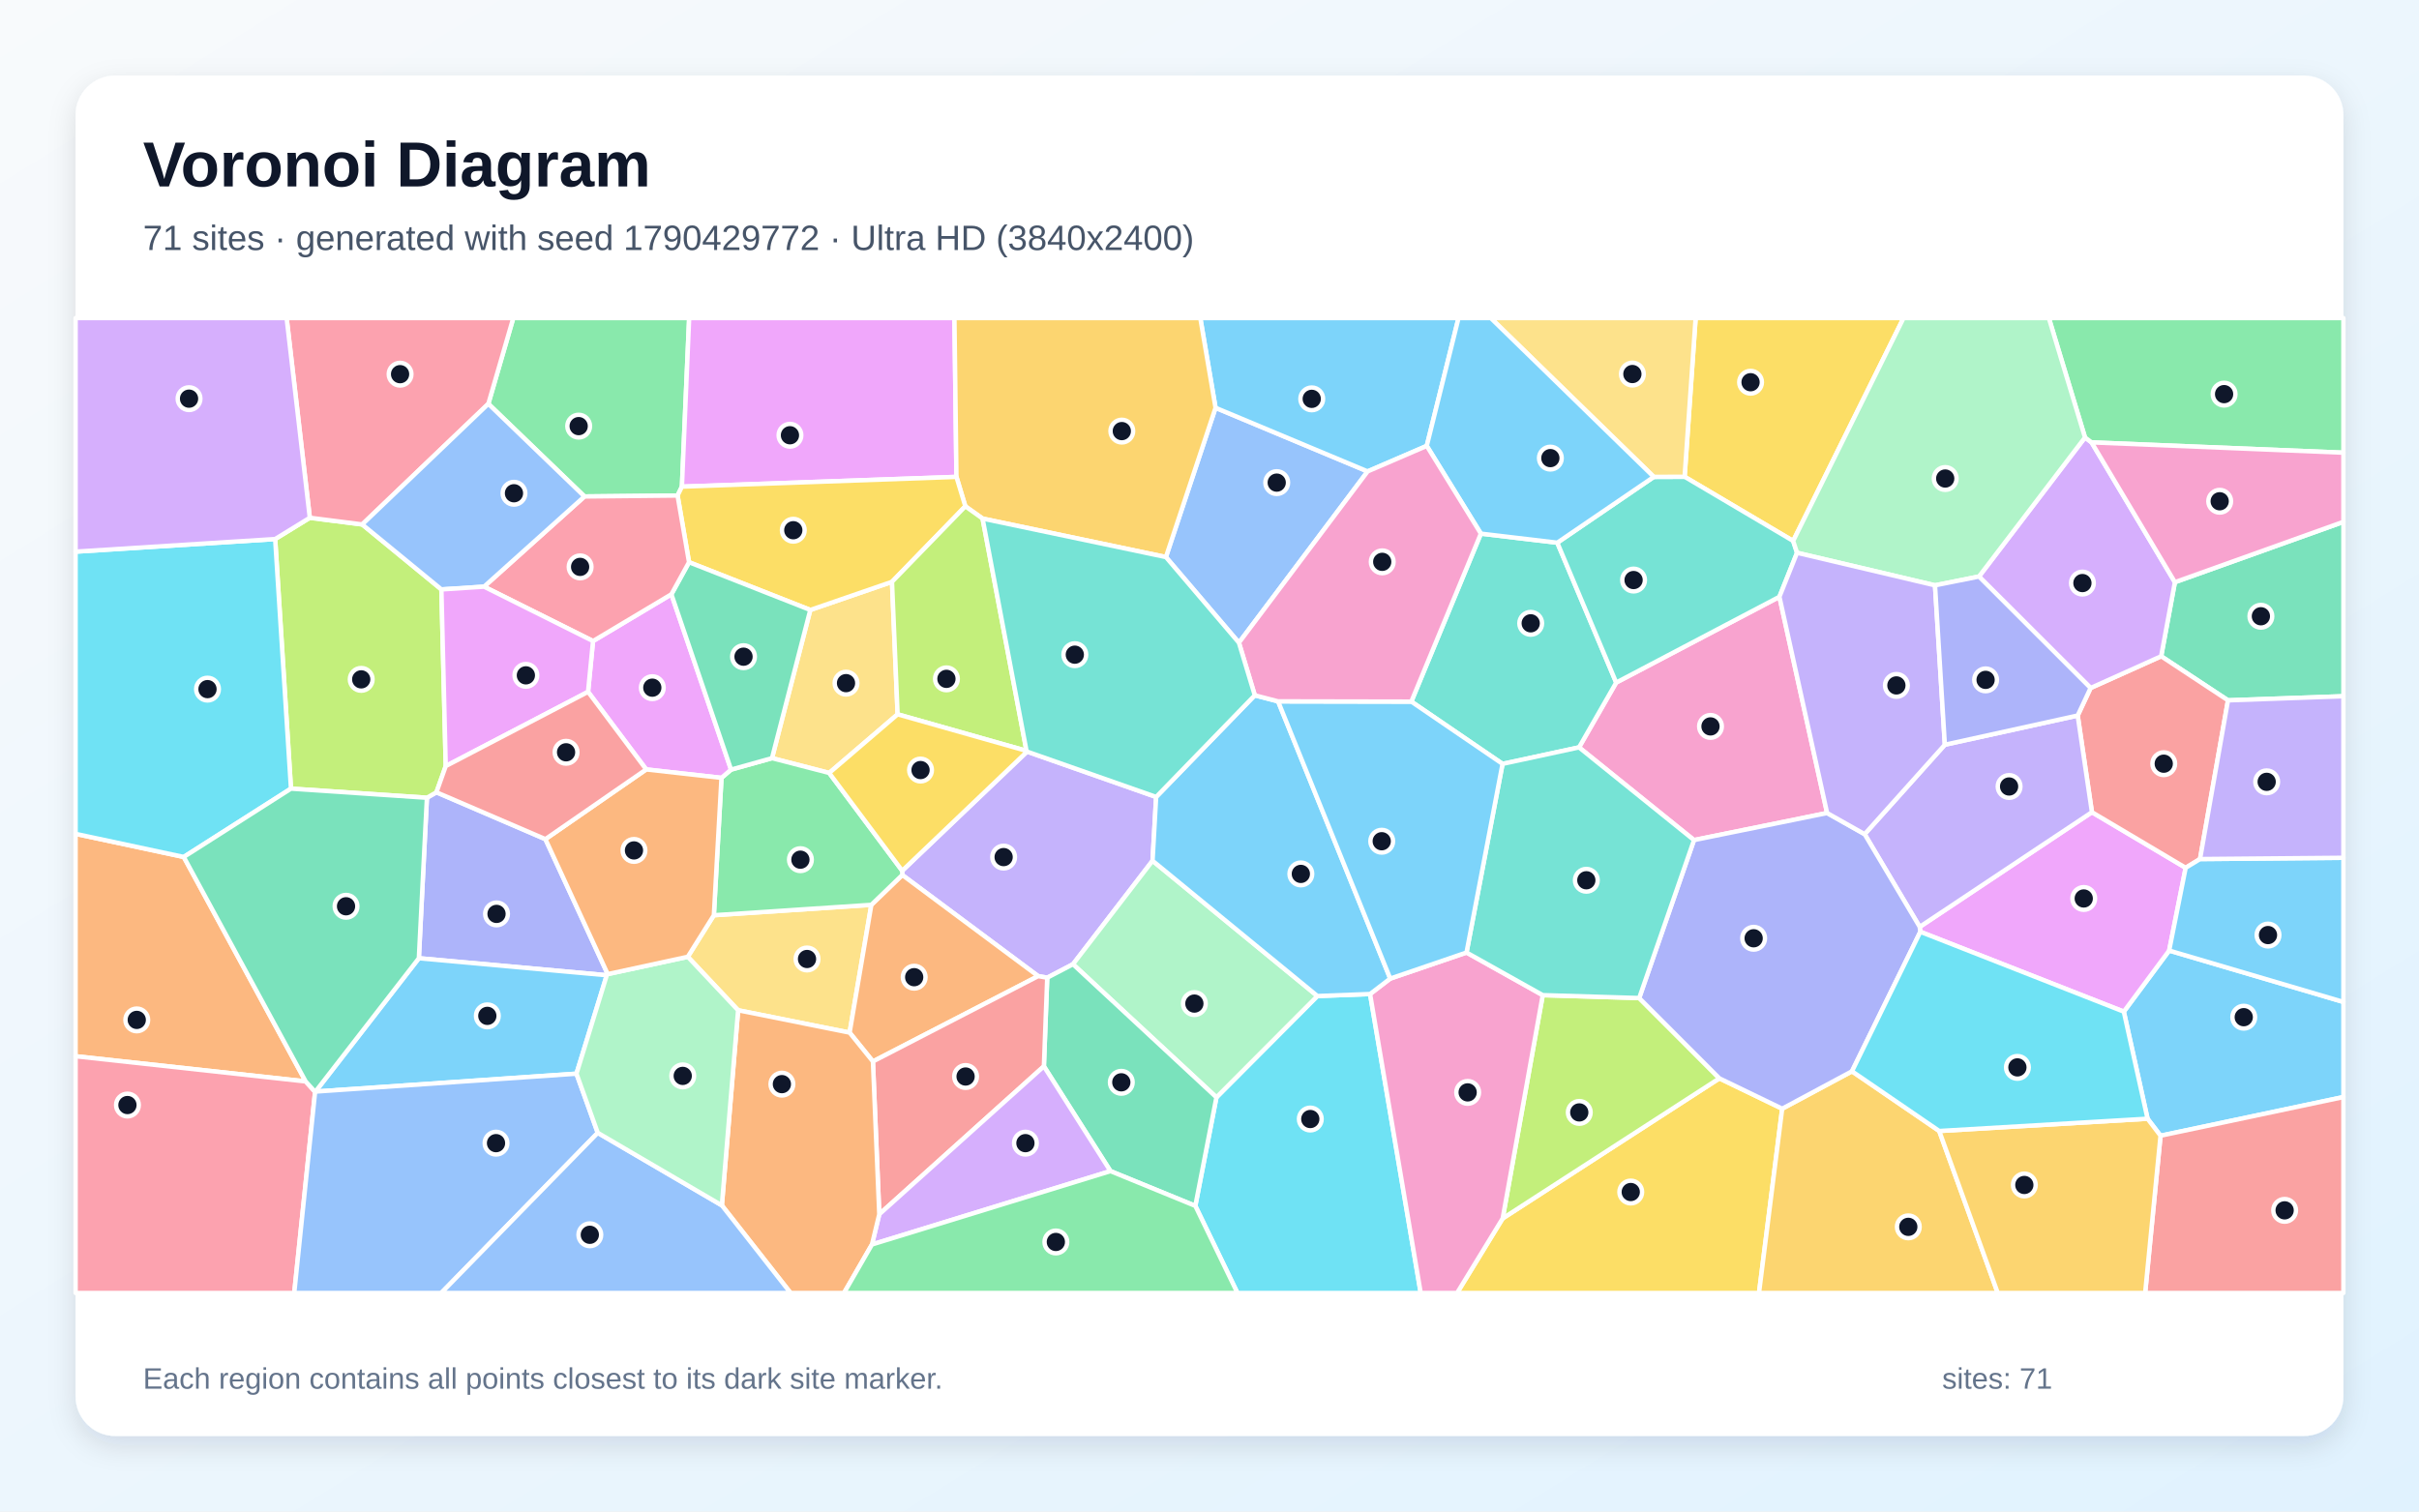
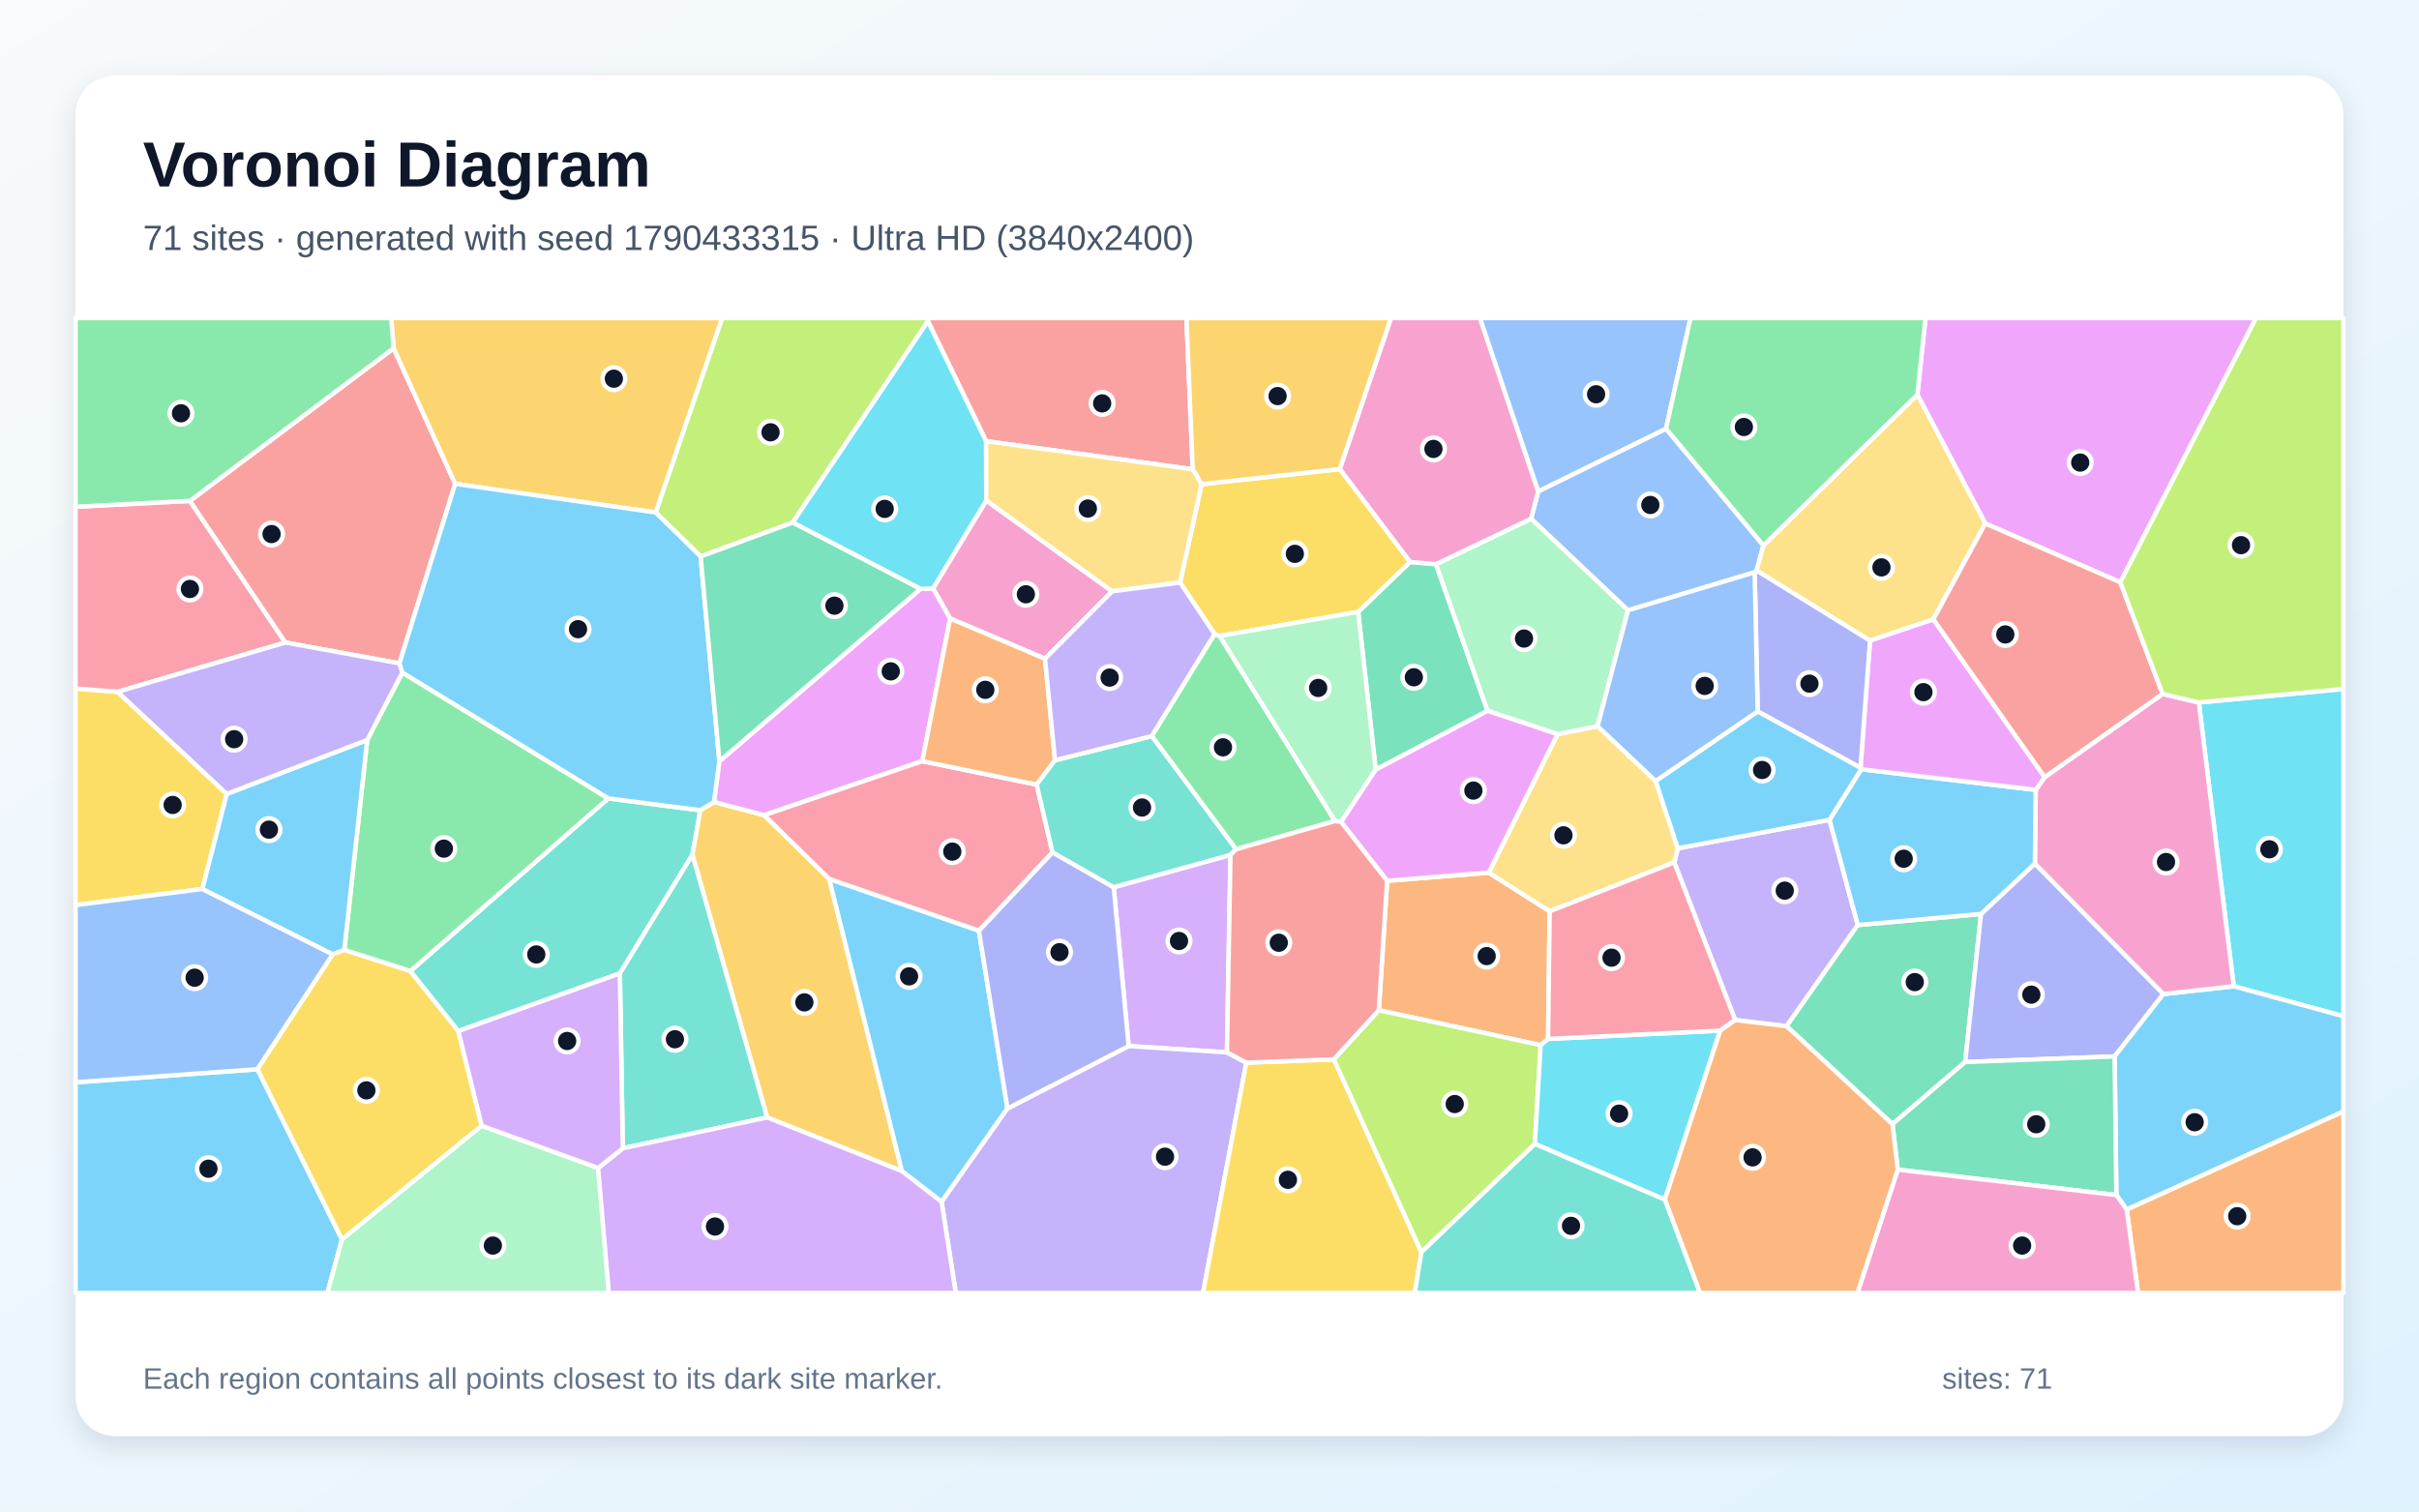
<svg xmlns="http://www.w3.org/2000/svg" width="3840" height="2400" viewBox="0 0 3840 2400" role="img" aria-labelledby="title description">
  <defs>
    <linearGradient id="background" x1="0" y1="0" x2="1" y2="1">
      <stop stop-color="#F8FAFC" />
      <stop offset="1" stop-color="#E0F2FE" />
    </linearGradient>
    <filter id="shadow" x="-5%" y="-5%" width="110%" height="110%">
      <feDropShadow dx="0" dy="15" stdDeviation="22" flood-color="#0F172A" flood-opacity=".12" />
    </filter>
  </defs>
  <rect width="3840" height="2400" fill="url(#background)" />
  <rect x="120" y="120" width="3600" height="2160" rx="63" fill="#FFFFFF" filter="url(#shadow)" />
  <g font-family="Arial, sans-serif">
    <text x="227" y="296" font-size="101" font-weight="700" fill="#0F172A">Voronoi Diagram</text>
-     <text x="227" y="397" font-size="56" fill="#475569">71 sites · generated with seed 1790429772 · Ultra HD (3840x2400)</text>
+     <text x="227" y="397" font-size="56" fill="#475569">71 sites · generated with seed 1790433315 · Ultra HD (3840x2400)</text>
  </g>
  <g stroke="#FFFFFF" stroke-width="7" stroke-linejoin="round">
-     <polygon points="3429.7,1803.3 3409.1,1776.3 3371.4,1606.3 3443.4,1509.3 3720.0,1590.9 3720.0,1741.9" fill="#38BDF8" fill-opacity="0.65" />
-     <polygon points="1662.4,1552.4 1648.0,1549.9 1432.3,1389.3 1432.2,1382.6 1630.4,1193.4 1835.3,1265.4 1829.6,1366.7 1703.3,1531.0" fill="#A78BFA" fill-opacity="0.65" />
-     <polygon points="2824.7,947.6 2900.4,1290.9 2689.1,1333.9 2506.6,1186.7 2565.6,1083.8" fill="#F472B6" fill-opacity="0.65" />
-     <polygon points="485.2,1717.1 120.0,1677.1 120.0,1324.0 291.7,1360.7" fill="#FB923C" fill-opacity="0.65" />
-     <polygon points="2385.4,1934.6 2729.4,1712.2 2829.1,1760.4 2792.3,2053.0 2313.0,2053.0" fill="#FACC15" fill-opacity="0.65" />
-     <polygon points="1082.5,772.7 1075.6,786.8 927.8,788.3 775.2,641.2 814.8,505.0 1094.0,505.0" fill="#4ADE80" fill-opacity="0.65" />
-     <polygon points="2350.8,847.3 2472.1,861.7 2565.6,1083.8 2506.6,1186.7 2385.2,1212.9 2240.4,1114.0" fill="#2DD4BF" fill-opacity="0.65" />
-     <polygon points="1850.8,884.5 1929.6,647.5 2171.0,748.5 1966.7,1020.5" fill="#60A5FA" fill-opacity="0.65" />
-     <polygon points="3048.4,1479.5 3047.4,1471.7 3320.8,1289.6 3469.6,1377.9 3443.4,1509.3 3371.4,1606.3" fill="#E879F9" fill-opacity="0.65" />
-     <polygon points="3536.8,1112.0 3430.7,1042.0 3452.5,924.4 3720.0,828.6 3720.0,1105.5" fill="#34D399" fill-opacity="0.65" />
-     <polygon points="3492.4,1364.0 3469.6,1377.9 3320.8,1289.6 3298.2,1136.1 3318.7,1092.4 3430.7,1042.0 3536.8,1112.0" fill="#F87171" fill-opacity="0.65" />
-     <polygon points="865.8,1332.4 964.7,1546.7 963.2,1548.5 664.9,1521.5 677.7,1266.7 692.8,1258.0" fill="#818CF8" fill-opacity="0.65" />
-     <polygon points="2829.1,1760.4 2939.9,1701.0 3078.4,1795.8 3171.3,2053.0 2792.3,2053.0" fill="#FBBF24" fill-opacity="0.65" />
-     <polygon points="2449.0,1580.1 2602.1,1584.7 2729.4,1712.2 2385.4,1934.6" fill="#A3E635" fill-opacity="0.65" />
-     <polygon points="3141.5,915.4 3309.8,694.6 3320.2,702.4 3452.5,924.4 3430.7,1042.0 3318.7,1092.4" fill="#C084FC" fill-opacity="0.65" />
-     <polygon points="120.0,1677.1 485.2,1717.1 500.2,1733.6 467.1,2053.0 120.0,2053.0" fill="#FB7185" fill-opacity="0.65" />
-     <polygon points="1897.5,1914.7 1931.0,1742.4 2091.3,1581.5 2174.9,1578.3 2255.3,2053.0 1964.4,2053.0" fill="#22D3EE" fill-opacity="0.65" />
-     <polygon points="1703.3,1531.0 1829.6,1366.7 2091.3,1581.5 1931.0,1742.4" fill="#86EFAC" fill-opacity="0.65" />
-     <polygon points="1171.7,1604.1 1091.8,1519.2 1133.2,1453.2 1383.2,1436.7 1348.7,1639.6" fill="#FCD34D" fill-opacity="0.65" />
-     <polygon points="2264.9,708.0 2171.0,748.5 1929.6,647.5 1905.4,505.0 2315.3,505.0" fill="#38BDF8" fill-opacity="0.65" />
-     <polygon points="915.1,1704.8 500.8,1733.2 664.9,1521.5 963.2,1548.5" fill="#38BDF8" fill-opacity="0.65" />
-     <polygon points="3087.3,1182.5 3298.2,1136.1 3320.8,1289.6 3047.4,1471.7 2960.0,1324.5" fill="#A78BFA" fill-opacity="0.65" />
-     <polygon points="2174.9,1578.3 2206.9,1553.8 2328.0,1512.4 2449.0,1580.1 2385.4,1934.6 2313.0,2053.0 2255.3,2053.0" fill="#F472B6" fill-opacity="0.65" />
-     <polygon points="1385.7,1685.4 1348.7,1639.6 1383.2,1436.7 1432.3,1389.3 1648.0,1549.9" fill="#FB923C" fill-opacity="0.65" />
-     <polygon points="2846.5,858.9 2674.2,757.0 2691.7,505.0 3021.7,505.0" fill="#FACC15" fill-opacity="0.65" />
-     <polygon points="3320.2,702.4 3309.8,694.6 3252.4,505.0 3720.0,505.0 3720.0,718.8" fill="#4ADE80" fill-opacity="0.65" />
-     <polygon points="2625.3,757.2 2674.2,757.0 2846.5,858.9 2852.7,877.7 2824.7,947.6 2565.6,1083.8 2472.1,861.7" fill="#2DD4BF" fill-opacity="0.65" />
-     <polygon points="500.2,1733.6 500.8,1733.2 915.1,1704.8 948.9,1798.7 700.4,2053.0 467.1,2053.0" fill="#60A5FA" fill-opacity="0.65" />
-     <polygon points="1518.3,757.2 1082.5,772.7 1094.0,505.0 1515.1,505.0" fill="#E879F9" fill-opacity="0.65" />
-     <polygon points="1762.8,1859.5 1657.1,1693.1 1662.4,1552.4 1703.3,1531.0 1931.0,1742.4 1897.5,1914.7" fill="#34D399" fill-opacity="0.65" />
-     <polygon points="1385.7,1685.4 1648.0,1549.9 1662.4,1552.4 1657.1,1693.1 1395.8,1928.0" fill="#F87171" fill-opacity="0.65" />
-     <polygon points="2960.0,1324.5 3047.4,1471.7 3048.4,1479.5 2939.9,1701.0 2829.1,1760.4 2729.4,1712.2 2602.1,1584.7 2689.1,1333.9 2900.4,1290.9" fill="#818CF8" fill-opacity="0.65" />
-     <polygon points="1929.6,647.5 1850.8,884.5 1559.8,823.4 1532.4,803.9 1518.3,757.2 1515.1,505.0 1905.4,505.0" fill="#FBBF24" fill-opacity="0.65" />
-     <polygon points="700.7,935.9 707.6,1216.4 692.8,1258.0 677.7,1266.7 461.9,1252.2 436.8,855.9 491.8,822.1 575.0,832.7" fill="#A3E635" fill-opacity="0.65" />
-     <polygon points="1384.2,1976.0 1395.8,1928.0 1657.1,1693.1 1762.8,1859.5" fill="#C084FC" fill-opacity="0.65" />
-     <polygon points="775.2,641.2 575.0,832.7 491.8,822.1 455.0,505.0 814.8,505.0" fill="#FB7185" fill-opacity="0.65" />
-     <polygon points="436.8,855.9 461.9,1252.2 291.7,1360.7 120.0,1324.0 120.0,875.9" fill="#22D3EE" fill-opacity="0.65" />
-     <polygon points="3309.8,694.6 3141.5,915.4 3071.7,929.4 2852.7,877.7 2846.5,858.9 3021.7,505.0 3252.4,505.0" fill="#86EFAC" fill-opacity="0.65" />
-     <polygon points="1424.9,1134.2 1316.3,1227.3 1225.5,1203.8 1286.3,968.5 1416.0,923.8" fill="#FCD34D" fill-opacity="0.65" />
-     <polygon points="3443.4,1509.3 3469.6,1377.9 3492.4,1364.0 3720.0,1362.0 3720.0,1590.9" fill="#38BDF8" fill-opacity="0.65" />
-     <polygon points="1991.9,1104.0 2028.9,1113.6 2206.9,1553.8 2174.9,1578.3 2091.3,1581.5 1829.6,1366.7 1835.3,1265.4" fill="#38BDF8" fill-opacity="0.65" />
-     <polygon points="2852.7,877.7 3071.7,929.4 3087.3,1182.5 2960.0,1324.5 2900.4,1290.9 2824.7,947.6" fill="#A78BFA" fill-opacity="0.65" />
-     <polygon points="3452.5,924.4 3320.2,702.4 3720.0,718.8 3720.0,828.6" fill="#F472B6" fill-opacity="0.65" />
-     <polygon points="1145.9,1913.9 1171.7,1604.1 1348.7,1639.6 1385.7,1685.4 1395.8,1928.0 1384.2,1976.0 1339.8,2053.0 1255.0,2053.0" fill="#FB923C" fill-opacity="0.65" />
-     <polygon points="1518.3,757.2 1532.4,803.9 1416.0,923.8 1286.3,968.5 1093.8,892.7 1075.6,786.8 1082.5,772.7" fill="#FACC15" fill-opacity="0.65" />
-     <polygon points="1383.2,1436.7 1133.2,1453.2 1145.3,1235.1 1160.5,1222.0 1225.5,1203.8 1316.3,1227.3 1432.2,1382.6 1432.3,1389.3" fill="#4ADE80" fill-opacity="0.65" />
-     <polygon points="2602.1,1584.7 2449.0,1580.1 2328.0,1512.4 2385.2,1212.9 2506.6,1186.7 2689.1,1333.9" fill="#2DD4BF" fill-opacity="0.65" />
-     <polygon points="948.9,1798.7 1145.9,1913.9 1255.0,2053.0 700.4,2053.0" fill="#60A5FA" fill-opacity="0.65" />
-     <polygon points="933.5,1098.5 941.4,1017.9 1065.8,943.6 1160.5,1222.0 1145.3,1235.1 1025.8,1221.7" fill="#E879F9" fill-opacity="0.65" />
-     <polygon points="1065.8,943.6 1093.8,892.7 1286.3,968.5 1225.5,1203.8 1160.5,1222.0" fill="#34D399" fill-opacity="0.65" />
-     <polygon points="3429.7,1803.3 3720.0,1741.9 3720.0,2053.0 3405.3,2053.0" fill="#F87171" fill-opacity="0.65" />
-     <polygon points="3071.7,929.4 3141.5,915.4 3318.7,1092.4 3298.2,1136.1 3087.3,1182.5" fill="#818CF8" fill-opacity="0.65" />
-     <polygon points="3078.4,1795.8 3409.1,1776.3 3429.7,1803.3 3405.3,2053.0 3171.3,2053.0" fill="#FBBF24" fill-opacity="0.65" />
-     <polygon points="1629.5,1192.2 1424.9,1134.2 1416.0,923.8 1532.4,803.9 1559.8,823.4" fill="#A3E635" fill-opacity="0.65" />
-     <polygon points="491.8,822.1 436.8,855.9 120.0,875.9 120.0,505.0 455.0,505.0" fill="#C084FC" fill-opacity="0.65" />
-     <polygon points="1093.8,892.7 1065.8,943.6 941.4,1017.9 768.4,931.5 927.8,788.3 1075.6,786.8" fill="#FB7185" fill-opacity="0.65" />
-     <polygon points="3078.4,1795.8 2939.9,1701.0 3048.4,1479.5 3371.4,1606.3 3409.1,1776.3" fill="#22D3EE" fill-opacity="0.65" />
-     <polygon points="948.9,1798.7 915.1,1704.8 963.2,1548.5 964.7,1546.7 1091.8,1519.2 1171.7,1604.1 1145.9,1913.9" fill="#86EFAC" fill-opacity="0.65" />
-     <polygon points="2674.2,757.0 2625.3,757.2 2366.5,505.0 2691.7,505.0" fill="#FCD34D" fill-opacity="0.65" />
-     <polygon points="2328.0,1512.4 2206.9,1553.8 2028.9,1113.6 2240.4,1114.0 2385.2,1212.9" fill="#38BDF8" fill-opacity="0.65" />
-     <polygon points="2625.3,757.2 2472.1,861.7 2350.8,847.3 2264.9,708.0 2315.3,505.0 2366.5,505.0" fill="#38BDF8" fill-opacity="0.65" />
-     <polygon points="3492.4,1364.0 3536.8,1112.0 3720.0,1105.5 3720.0,1362.0" fill="#A78BFA" fill-opacity="0.65" />
-     <polygon points="2264.9,708.0 2350.8,847.3 2240.4,1114.0 2028.9,1113.6 1991.9,1104.0 1966.7,1020.5 2171.0,748.5" fill="#F472B6" fill-opacity="0.65" />
-     <polygon points="1025.8,1221.7 1145.3,1235.1 1133.2,1453.2 1091.8,1519.2 964.7,1546.7 865.8,1332.4" fill="#FB923C" fill-opacity="0.65" />
-     <polygon points="1316.3,1227.3 1424.9,1134.2 1629.5,1192.2 1630.4,1193.4 1432.2,1382.6" fill="#FACC15" fill-opacity="0.65" />
-     <polygon points="1384.2,1976.0 1762.8,1859.5 1897.5,1914.7 1964.4,2053.0 1339.8,2053.0" fill="#4ADE80" fill-opacity="0.65" />
-     <polygon points="1629.5,1192.2 1559.8,823.4 1850.8,884.5 1966.7,1020.5 1991.9,1104.0 1835.3,1265.4 1630.4,1193.4" fill="#2DD4BF" fill-opacity="0.65" />
-     <polygon points="768.4,931.5 700.7,935.9 575.0,832.7 775.2,641.2 927.8,788.3" fill="#60A5FA" fill-opacity="0.65" />
-     <polygon points="768.4,931.5 941.4,1017.9 933.5,1098.5 707.6,1216.4 700.7,935.9" fill="#E879F9" fill-opacity="0.65" />
-     <polygon points="461.9,1252.2 677.7,1266.7 664.9,1521.5 500.8,1733.2 500.2,1733.6 485.2,1717.1 291.7,1360.7" fill="#34D399" fill-opacity="0.65" />
-     <polygon points="933.5,1098.5 1025.8,1221.7 865.8,1332.4 692.8,1258.0 707.6,1216.4" fill="#F87171" fill-opacity="0.65" />
+     <polygon points="120.0,1718.5 408.7,1697.7 542.8,1967.9 519.8,2053.0 120.0,2053.0" fill="#38BDF8" fill-opacity="0.65" />
+     <polygon points="2904.2,1301.7 2949.1,1468.8 2836.1,1629.4 2754.5,1619.6 2657.8,1369.3 2663.4,1347.0" fill="#A78BFA" fill-opacity="0.65" />
+     <polygon points="1658.9,1046.0 1508.3,982.1 1481.1,934.3 1565.6,794.6 1765.5,938.9" fill="#F472B6" fill-opacity="0.65" />
+     <polygon points="2457.5,1649.6 2445.7,1659.5 2188.8,1604.1 2202.0,1398.6 2363.3,1385.6 2460.0,1447.0" fill="#FB923C" fill-opacity="0.65" />
+     <polygon points="186.7,1098.5 360.0,1260.6 321.3,1411.5 120.0,1437.1 120.0,1093.2" fill="#FACC15" fill-opacity="0.65" />
+     <polygon points="1962.1,1348.5 1828.3,1168.8 1928.0,1006.8 1936.1,1009.8 2119.3,1303.6" fill="#4ADE80" fill-opacity="0.65" />
+     <polygon points="984.0,1545.6 727.4,1637.2 651.3,1542.0 965.6,1267.7 1111.8,1286.5 1099.2,1357.2" fill="#2DD4BF" fill-opacity="0.65" />
+     <polygon points="2644.7,680.6 2799.3,866.1 2788.5,905.9 2785.4,908.7 2584.3,969.1 2430.5,823.7 2441.8,780.1" fill="#60A5FA" fill-opacity="0.65" />
+     <polygon points="3365.9,924.6 3151.5,831.2 3043.7,626.7 3056.6,505.0 3581.3,505.0" fill="#E879F9" fill-opacity="0.65" />
+     <polygon points="3004.1,1784.9 2836.1,1629.4 2949.1,1468.8 3144.8,1451.2 3119.6,1686.3" fill="#34D399" fill-opacity="0.65" />
+     <polygon points="1893.4,745.1 1565.4,700.5 1473.0,510.1 1472.6,505.0 1883.4,505.0" fill="#F87171" fill-opacity="0.65" />
+     <polygon points="3230.2,1371.1 3434.3,1578.3 3356.8,1677.4 3119.6,1686.3 3144.8,1451.2" fill="#818CF8" fill-opacity="0.65" />
+     <polygon points="1217.8,1774.3 1099.2,1357.2 1111.8,1286.5 1133.3,1273.4 1213.1,1294.3 1316.3,1395.5 1431.7,1859.5" fill="#FBBF24" fill-opacity="0.65" />
+     <polygon points="1473.0,510.1 1258.4,829.7 1112.2,883.6 1040.8,813.7 1146.3,505.0 1472.6,505.0" fill="#A3E635" fill-opacity="0.65" />
+     <polygon points="1947.7,1671.0 1791.7,1660.9 1767.9,1408.7 1953.3,1357.4" fill="#C084FC" fill-opacity="0.65" />
+     <polygon points="301.5,795.3 453.0,1020.2 186.7,1098.5 120.0,1093.2 120.0,804.6" fill="#FB7185" fill-opacity="0.65" />
+     <polygon points="3545.9,1566.0 3490.5,1115.4 3720.0,1094.0 3720.0,1613.6" fill="#22D3EE" fill-opacity="0.65" />
+     <polygon points="542.8,1967.9 764.4,1787.4 949.5,1854.6 966.5,2053.0 519.8,2053.0" fill="#86EFAC" fill-opacity="0.65" />
+     <polygon points="2460.0,1447.0 2363.3,1385.6 2472.5,1165.7 2536.1,1153.0 2628.2,1240.1 2663.4,1347.0 2657.8,1369.3" fill="#FCD34D" fill-opacity="0.65" />
+     <polygon points="3359.6,1897.5 3356.8,1677.4 3434.3,1578.3 3545.9,1566.0 3720.0,1613.6 3720.0,1764.9 3376.0,1920.6" fill="#38BDF8" fill-opacity="0.65" />
+     <polygon points="1553.9,1477.7 1599.3,1760.1 1494.7,1908.4 1431.7,1859.5 1316.3,1395.5" fill="#38BDF8" fill-opacity="0.65" />
+     <polygon points="1494.7,1908.4 1599.3,1760.1 1791.7,1660.9 1947.7,1671.0 1978.4,1687.3 1909.7,2053.0 1517.2,2053.0" fill="#A78BFA" fill-opacity="0.65" />
+     <polygon points="3433.0,1101.8 3490.5,1115.4 3545.9,1566.0 3434.3,1578.3 3230.2,1371.1 3231.6,1254.2 3245.8,1234.0" fill="#F472B6" fill-opacity="0.65" />
+     <polygon points="3376.0,1920.6 3720.0,1764.9 3720.0,2053.0 3394.1,2053.0" fill="#FB923C" fill-opacity="0.65" />
+     <polygon points="1978.4,1687.3 2117.4,1682.0 2256.4,1988.2 2245.9,2053.0 1909.7,2053.0" fill="#FACC15" fill-opacity="0.65" />
+     <polygon points="546.6,1508.4 582.9,1174.9 638.7,1067.9 965.6,1267.7 651.3,1542.0" fill="#4ADE80" fill-opacity="0.65" />
+     <polygon points="988.7,1823.3 984.0,1545.6 1099.2,1357.2 1217.8,1774.3" fill="#2DD4BF" fill-opacity="0.65" />
+     <polygon points="321.3,1411.5 528.3,1515.3 408.7,1697.7 120.0,1718.5 120.0,1437.1" fill="#60A5FA" fill-opacity="0.65" />
+     <polygon points="1464.1,1208.6 1213.1,1294.3 1133.3,1273.4 1142.0,1208.7 1461.2,935.1 1481.1,934.3 1508.3,982.1" fill="#E879F9" fill-opacity="0.65" />
+     <polygon points="2183.8,1222.1 2156.0,971.6 2238.3,892.3 2279.5,895.8 2361.4,1128.7" fill="#34D399" fill-opacity="0.65" />
+     <polygon points="624.9,552.9 722.6,768.2 634.1,1053.3 453.0,1020.2 301.5,795.3" fill="#F87171" fill-opacity="0.65" />
+     <polygon points="1599.3,1760.1 1553.9,1477.7 1670.7,1353.3 1767.9,1408.7 1791.7,1660.9" fill="#818CF8" fill-opacity="0.65" />
+     <polygon points="1040.8,813.7 722.6,768.2 624.9,552.9 621.0,505.0 1146.3,505.0" fill="#FBBF24" fill-opacity="0.65" />
+     <polygon points="2256.4,1988.2 2117.4,1682.0 2188.8,1604.1 2445.7,1659.5 2436.5,1816.4" fill="#A3E635" fill-opacity="0.65" />
+     <polygon points="949.5,1854.6 988.7,1823.3 1217.8,1774.3 1431.7,1859.5 1494.7,1908.4 1517.2,2053.0 966.5,2053.0" fill="#C084FC" fill-opacity="0.65" />
+     <polygon points="1670.7,1353.3 1553.9,1477.7 1316.3,1395.5 1213.1,1294.3 1464.1,1208.6 1645.7,1245.8" fill="#FB7185" fill-opacity="0.65" />
+     <polygon points="2436.5,1816.4 2445.7,1659.5 2457.5,1649.6 2730.7,1636.4 2642.8,1904.8" fill="#22D3EE" fill-opacity="0.65" />
+     <polygon points="2536.1,1153.0 2472.5,1165.7 2361.4,1128.7 2279.5,895.8 2430.5,823.7 2584.3,969.1" fill="#86EFAC" fill-opacity="0.65" />
+     <polygon points="3043.7,626.7 3151.5,831.2 3069.1,983.4 2968.5,1017.3 2788.5,905.9 2799.3,866.1" fill="#FCD34D" fill-opacity="0.65" />
+     <polygon points="582.9,1174.9 546.6,1508.4 528.3,1515.3 321.3,1411.5 360.0,1260.6" fill="#38BDF8" fill-opacity="0.65" />
+     <polygon points="2954.5,1221.4 3231.6,1254.2 3230.2,1371.1 3144.8,1451.2 2949.1,1468.8 2904.2,1301.7" fill="#38BDF8" fill-opacity="0.65" />
+     <polygon points="453.0,1020.2 634.1,1053.3 638.7,1067.9 582.9,1174.9 360.0,1260.6 186.7,1098.5" fill="#A78BFA" fill-opacity="0.65" />
+     <polygon points="2441.8,780.1 2430.5,823.7 2279.5,895.8 2238.3,892.3 2126.7,744.8 2208.1,505.0 2349.4,505.0" fill="#F472B6" fill-opacity="0.65" />
+     <polygon points="1674.7,1207.1 1645.7,1245.8 1464.1,1208.6 1508.3,982.1 1658.9,1046.0" fill="#FB923C" fill-opacity="0.65" />
+     <polygon points="1873.3,925.0 1907.5,768.8 2126.7,744.8 2238.3,892.3 2156.0,971.6 1936.1,1009.8 1928.0,1006.8" fill="#FACC15" fill-opacity="0.65" />
+     <polygon points="624.9,552.9 301.5,795.3 120.0,804.6 120.0,505.0 621.0,505.0" fill="#4ADE80" fill-opacity="0.65" />
+     <polygon points="1953.3,1357.4 1767.9,1408.7 1670.7,1353.3 1645.7,1245.8 1674.7,1207.1 1828.3,1168.8 1962.1,1348.5" fill="#2DD4BF" fill-opacity="0.65" />
+     <polygon points="2644.7,680.6 2441.8,780.1 2349.4,505.0 2683.6,505.0" fill="#60A5FA" fill-opacity="0.65" />
+     <polygon points="3245.8,1234.0 3231.6,1254.2 2954.5,1221.4 2953.4,1219.1 2968.5,1017.3 3069.1,983.4" fill="#E879F9" fill-opacity="0.65" />
+     <polygon points="3012.6,1857.1 3004.1,1784.9 3119.6,1686.3 3356.8,1677.4 3359.6,1897.5" fill="#34D399" fill-opacity="0.65" />
+     <polygon points="3433.0,1101.8 3245.8,1234.0 3069.1,983.4 3151.5,831.2 3365.9,924.6" fill="#F87171" fill-opacity="0.65" />
+     <polygon points="2968.5,1017.3 2953.4,1219.1 2790.2,1129.6 2785.4,908.7 2788.5,905.9" fill="#818CF8" fill-opacity="0.65" />
+     <polygon points="2126.7,744.8 1907.5,768.8 1893.4,745.1 1883.4,505.0 2208.1,505.0" fill="#FBBF24" fill-opacity="0.65" />
+     <polygon points="3490.5,1115.4 3433.0,1101.8 3365.9,924.6 3581.3,505.0 3720.0,505.0 3720.0,1094.0" fill="#A3E635" fill-opacity="0.65" />
+     <polygon points="988.7,1823.3 949.5,1854.6 764.4,1787.4 727.4,1637.2 984.0,1545.6" fill="#C084FC" fill-opacity="0.65" />
+     <polygon points="2730.7,1636.4 2457.5,1649.6 2460.0,1447.0 2657.8,1369.3 2754.5,1619.6" fill="#FB7185" fill-opacity="0.65" />
+     <polygon points="1461.2,935.1 1258.4,829.7 1473.0,510.1 1565.4,700.5 1565.6,794.6 1481.1,934.3" fill="#22D3EE" fill-opacity="0.65" />
+     <polygon points="2156.0,971.6 2183.8,1222.1 2128.9,1305.1 2119.3,1303.6 1936.1,1009.8" fill="#86EFAC" fill-opacity="0.65" />
+     <polygon points="1565.4,700.5 1893.4,745.1 1907.5,768.8 1873.3,925.0 1765.5,938.9 1565.6,794.6" fill="#FCD34D" fill-opacity="0.65" />
+     <polygon points="634.1,1053.3 722.6,768.2 1040.8,813.7 1112.2,883.6 1142.0,1208.7 1133.3,1273.4 1111.8,1286.5 965.6,1267.7 638.7,1067.9" fill="#38BDF8" fill-opacity="0.65" />
+     <polygon points="2790.2,1129.6 2953.4,1219.1 2954.5,1221.4 2904.2,1301.7 2663.4,1347.0 2628.2,1240.1" fill="#38BDF8" fill-opacity="0.65" />
+     <polygon points="1873.3,925.0 1928.0,1006.8 1828.3,1168.8 1674.7,1207.1 1658.9,1046.0 1765.5,938.9" fill="#A78BFA" fill-opacity="0.65" />
+     <polygon points="3012.6,1857.1 3359.6,1897.5 3376.0,1920.6 3394.1,2053.0 2948.5,2053.0" fill="#F472B6" fill-opacity="0.65" />
+     <polygon points="2642.8,1904.8 2730.7,1636.4 2754.5,1619.6 2836.1,1629.4 3004.1,1784.9 3012.6,1857.1 2948.5,2053.0 2698.6,2053.0" fill="#FB923C" fill-opacity="0.65" />
+     <polygon points="764.4,1787.4 542.8,1967.9 408.7,1697.7 528.3,1515.3 546.6,1508.4 651.3,1542.0 727.4,1637.2" fill="#FACC15" fill-opacity="0.65" />
+     <polygon points="3043.7,626.7 2799.3,866.1 2644.7,680.6 2683.6,505.0 3056.6,505.0" fill="#4ADE80" fill-opacity="0.65" />
+     <polygon points="2256.4,1988.2 2436.5,1816.4 2642.8,1904.8 2698.6,2053.0 2245.9,2053.0" fill="#2DD4BF" fill-opacity="0.65" />
+     <polygon points="2790.2,1129.6 2628.2,1240.1 2536.1,1153.0 2584.3,969.1 2785.4,908.7" fill="#60A5FA" fill-opacity="0.65" />
+     <polygon points="2472.5,1165.7 2363.3,1385.6 2202.0,1398.6 2128.9,1305.1 2183.8,1222.1 2361.4,1128.7" fill="#E879F9" fill-opacity="0.65" />
+     <polygon points="1461.2,935.1 1142.0,1208.7 1112.2,883.6 1258.4,829.7" fill="#34D399" fill-opacity="0.65" />
+     <polygon points="2117.4,1682.0 1978.4,1687.3 1947.7,1671.0 1953.3,1357.4 1962.1,1348.5 2119.3,1303.6 2128.9,1305.1 2202.0,1398.6 2188.8,1604.1" fill="#F87171" fill-opacity="0.65" />
  </g>
  <g>
-     <circle cx="3561.8" cy="1615.1" r="18" fill="#0F172A" stroke="#FFFFFF" stroke-width="7" />
-     <circle cx="1593.2" cy="1360.9" r="18" fill="#0F172A" stroke="#FFFFFF" stroke-width="7" />
-     <circle cx="2715.3" cy="1153.4" r="18" fill="#0F172A" stroke="#FFFFFF" stroke-width="7" />
-     <circle cx="217.1" cy="1619.4" r="18" fill="#0F172A" stroke="#FFFFFF" stroke-width="7" />
-     <circle cx="2588.7" cy="1892.7" r="18" fill="#0F172A" stroke="#FFFFFF" stroke-width="7" />
-     <circle cx="918.6" cy="676.6" r="18" fill="#0F172A" stroke="#FFFFFF" stroke-width="7" />
-     <circle cx="2429.9" cy="989.7" r="18" fill="#0F172A" stroke="#FFFFFF" stroke-width="7" />
-     <circle cx="2026.7" cy="766.3" r="18" fill="#0F172A" stroke="#FFFFFF" stroke-width="7" />
-     <circle cx="3307.8" cy="1426.6" r="18" fill="#0F172A" stroke="#FFFFFF" stroke-width="7" />
-     <circle cx="3589.0" cy="978.5" r="18" fill="#0F172A" stroke="#FFFFFF" stroke-width="7" />
-     <circle cx="3434.8" cy="1212.6" r="18" fill="#0F172A" stroke="#FFFFFF" stroke-width="7" />
-     <circle cx="788.2" cy="1451.1" r="18" fill="#0F172A" stroke="#FFFFFF" stroke-width="7" />
-     <circle cx="3029.3" cy="1948.0" r="18" fill="#0F172A" stroke="#FFFFFF" stroke-width="7" />
-     <circle cx="2507.0" cy="1766.3" r="18" fill="#0F172A" stroke="#FFFFFF" stroke-width="7" />
-     <circle cx="3305.7" cy="925.8" r="18" fill="#0F172A" stroke="#FFFFFF" stroke-width="7" />
-     <circle cx="202.3" cy="1754.6" r="18" fill="#0F172A" stroke="#FFFFFF" stroke-width="7" />
-     <circle cx="2080.0" cy="1776.8" r="18" fill="#0F172A" stroke="#FFFFFF" stroke-width="7" />
-     <circle cx="1896.0" cy="1593.5" r="18" fill="#0F172A" stroke="#FFFFFF" stroke-width="7" />
-     <circle cx="1281.1" cy="1522.7" r="18" fill="#0F172A" stroke="#FFFFFF" stroke-width="7" />
-     <circle cx="2082.3" cy="633.3" r="18" fill="#0F172A" stroke="#FFFFFF" stroke-width="7" />
-     <circle cx="773.6" cy="1613.0" r="18" fill="#0F172A" stroke="#FFFFFF" stroke-width="7" />
-     <circle cx="3189.3" cy="1248.8" r="18" fill="#0F172A" stroke="#FFFFFF" stroke-width="7" />
-     <circle cx="2329.8" cy="1734.5" r="18" fill="#0F172A" stroke="#FFFFFF" stroke-width="7" />
-     <circle cx="1451.2" cy="1551.6" r="18" fill="#0F172A" stroke="#FFFFFF" stroke-width="7" />
-     <circle cx="2778.9" cy="606.9" r="18" fill="#0F172A" stroke="#FFFFFF" stroke-width="7" />
-     <circle cx="3530.6" cy="625.8" r="18" fill="#0F172A" stroke="#FFFFFF" stroke-width="7" />
-     <circle cx="2593.2" cy="921.0" r="18" fill="#0F172A" stroke="#FFFFFF" stroke-width="7" />
-     <circle cx="787.4" cy="1815.1" r="18" fill="#0F172A" stroke="#FFFFFF" stroke-width="7" />
-     <circle cx="1254.0" cy="691.1" r="18" fill="#0F172A" stroke="#FFFFFF" stroke-width="7" />
-     <circle cx="1780.0" cy="1718.5" r="18" fill="#0F172A" stroke="#FFFFFF" stroke-width="7" />
-     <circle cx="1532.8" cy="1709.3" r="18" fill="#0F172A" stroke="#FFFFFF" stroke-width="7" />
-     <circle cx="2783.8" cy="1489.8" r="18" fill="#0F172A" stroke="#FFFFFF" stroke-width="7" />
-     <circle cx="1780.8" cy="684.5" r="18" fill="#0F172A" stroke="#FFFFFF" stroke-width="7" />
-     <circle cx="573.4" cy="1078.7" r="18" fill="#0F172A" stroke="#FFFFFF" stroke-width="7" />
-     <circle cx="1627.8" cy="1815.1" r="18" fill="#0F172A" stroke="#FFFFFF" stroke-width="7" />
-     <circle cx="635.1" cy="594.1" r="18" fill="#0F172A" stroke="#FFFFFF" stroke-width="7" />
-     <circle cx="329.4" cy="1094.2" r="18" fill="#0F172A" stroke="#FFFFFF" stroke-width="7" />
-     <circle cx="3087.9" cy="759.8" r="18" fill="#0F172A" stroke="#FFFFFF" stroke-width="7" />
-     <circle cx="1343.0" cy="1084.7" r="18" fill="#0F172A" stroke="#FFFFFF" stroke-width="7" />
-     <circle cx="3600.3" cy="1484.7" r="18" fill="#0F172A" stroke="#FFFFFF" stroke-width="7" />
-     <circle cx="2065.0" cy="1387.6" r="18" fill="#0F172A" stroke="#FFFFFF" stroke-width="7" />
-     <circle cx="3010.4" cy="1088.3" r="18" fill="#0F172A" stroke="#FFFFFF" stroke-width="7" />
-     <circle cx="3523.6" cy="795.9" r="18" fill="#0F172A" stroke="#FFFFFF" stroke-width="7" />
-     <circle cx="1241.2" cy="1721.4" r="18" fill="#0F172A" stroke="#FFFFFF" stroke-width="7" />
-     <circle cx="1259.3" cy="841.9" r="18" fill="#0F172A" stroke="#FFFFFF" stroke-width="7" />
-     <circle cx="1270.6" cy="1365.0" r="18" fill="#0F172A" stroke="#FFFFFF" stroke-width="7" />
-     <circle cx="2518.2" cy="1397.7" r="18" fill="#0F172A" stroke="#FFFFFF" stroke-width="7" />
-     <circle cx="936.3" cy="1960.6" r="18" fill="#0F172A" stroke="#FFFFFF" stroke-width="7" />
-     <circle cx="1035.5" cy="1091.9" r="18" fill="#0F172A" stroke="#FFFFFF" stroke-width="7" />
-     <circle cx="1180.3" cy="1042.7" r="18" fill="#0F172A" stroke="#FFFFFF" stroke-width="7" />
-     <circle cx="3626.7" cy="1921.8" r="18" fill="#0F172A" stroke="#FFFFFF" stroke-width="7" />
-     <circle cx="3152.0" cy="1079.5" r="18" fill="#0F172A" stroke="#FFFFFF" stroke-width="7" />
-     <circle cx="3213.5" cy="1881.5" r="18" fill="#0F172A" stroke="#FFFFFF" stroke-width="7" />
-     <circle cx="1502.4" cy="1077.9" r="18" fill="#0F172A" stroke="#FFFFFF" stroke-width="7" />
-     <circle cx="300.1" cy="633.0" r="18" fill="#0F172A" stroke="#FFFFFF" stroke-width="7" />
-     <circle cx="920.9" cy="900.1" r="18" fill="#0F172A" stroke="#FFFFFF" stroke-width="7" />
-     <circle cx="3202.5" cy="1694.8" r="18" fill="#0F172A" stroke="#FFFFFF" stroke-width="7" />
-     <circle cx="1083.8" cy="1708.3" r="18" fill="#0F172A" stroke="#FFFFFF" stroke-width="7" />
-     <circle cx="2591.3" cy="593.9" r="18" fill="#0F172A" stroke="#FFFFFF" stroke-width="7" />
-     <circle cx="2193.4" cy="1335.7" r="18" fill="#0F172A" stroke="#FFFFFF" stroke-width="7" />
-     <circle cx="2461.1" cy="727.4" r="18" fill="#0F172A" stroke="#FFFFFF" stroke-width="7" />
-     <circle cx="3598.2" cy="1241.4" r="18" fill="#0F172A" stroke="#FFFFFF" stroke-width="7" />
-     <circle cx="2194.2" cy="892.1" r="18" fill="#0F172A" stroke="#FFFFFF" stroke-width="7" />
-     <circle cx="1006.4" cy="1350.3" r="18" fill="#0F172A" stroke="#FFFFFF" stroke-width="7" />
-     <circle cx="1461.3" cy="1222.7" r="18" fill="#0F172A" stroke="#FFFFFF" stroke-width="7" />
-     <circle cx="1676.1" cy="1972.0" r="18" fill="#0F172A" stroke="#FFFFFF" stroke-width="7" />
-     <circle cx="1706.2" cy="1039.5" r="18" fill="#0F172A" stroke="#FFFFFF" stroke-width="7" />
-     <circle cx="815.9" cy="783.2" r="18" fill="#0F172A" stroke="#FFFFFF" stroke-width="7" />
-     <circle cx="834.8" cy="1072.3" r="18" fill="#0F172A" stroke="#FFFFFF" stroke-width="7" />
-     <circle cx="549.3" cy="1439.0" r="18" fill="#0F172A" stroke="#FFFFFF" stroke-width="7" />
-     <circle cx="898.6" cy="1194.5" r="18" fill="#0F172A" stroke="#FFFFFF" stroke-width="7" />
+     <circle cx="330.9" cy="1855.7" r="18" fill="#0F172A" stroke="#FFFFFF" stroke-width="7" />
+     <circle cx="2833.2" cy="1414.2" r="18" fill="#0F172A" stroke="#FFFFFF" stroke-width="7" />
+     <circle cx="1628.5" cy="943.6" r="18" fill="#0F172A" stroke="#FFFFFF" stroke-width="7" />
+     <circle cx="2360.0" cy="1518.1" r="18" fill="#0F172A" stroke="#FFFFFF" stroke-width="7" />
+     <circle cx="274.1" cy="1278.1" r="18" fill="#0F172A" stroke="#FFFFFF" stroke-width="7" />
+     <circle cx="1941.4" cy="1186.6" r="18" fill="#0F172A" stroke="#FFFFFF" stroke-width="7" />
+     <circle cx="851.3" cy="1515.5" r="18" fill="#0F172A" stroke="#FFFFFF" stroke-width="7" />
+     <circle cx="2619.8" cy="801.8" r="18" fill="#0F172A" stroke="#FFFFFF" stroke-width="7" />
+     <circle cx="3302.2" cy="734.5" r="18" fill="#0F172A" stroke="#FFFFFF" stroke-width="7" />
+     <circle cx="3039.6" cy="1559.4" r="18" fill="#0F172A" stroke="#FFFFFF" stroke-width="7" />
+     <circle cx="1749.6" cy="640.5" r="18" fill="#0F172A" stroke="#FFFFFF" stroke-width="7" />
+     <circle cx="3224.6" cy="1579.3" r="18" fill="#0F172A" stroke="#FFFFFF" stroke-width="7" />
+     <circle cx="1276.9" cy="1591.6" r="18" fill="#0F172A" stroke="#FFFFFF" stroke-width="7" />
+     <circle cx="1223.2" cy="686.4" r="18" fill="#0F172A" stroke="#FFFFFF" stroke-width="7" />
+     <circle cx="1871.6" cy="1494.1" r="18" fill="#0F172A" stroke="#FFFFFF" stroke-width="7" />
+     <circle cx="301.5" cy="935.2" r="18" fill="#0F172A" stroke="#FFFFFF" stroke-width="7" />
+     <circle cx="3602.5" cy="1348.5" r="18" fill="#0F172A" stroke="#FFFFFF" stroke-width="7" />
+     <circle cx="782.4" cy="1977.7" r="18" fill="#0F172A" stroke="#FFFFFF" stroke-width="7" />
+     <circle cx="2481.9" cy="1326.3" r="18" fill="#0F172A" stroke="#FFFFFF" stroke-width="7" />
+     <circle cx="3483.9" cy="1781.9" r="18" fill="#0F172A" stroke="#FFFFFF" stroke-width="7" />
+     <circle cx="1443.1" cy="1550.3" r="18" fill="#0F172A" stroke="#FFFFFF" stroke-width="7" />
+     <circle cx="1849.4" cy="1836.6" r="18" fill="#0F172A" stroke="#FFFFFF" stroke-width="7" />
+     <circle cx="3438.4" cy="1368.7" r="18" fill="#0F172A" stroke="#FFFFFF" stroke-width="7" />
+     <circle cx="3551.4" cy="1931.1" r="18" fill="#0F172A" stroke="#FFFFFF" stroke-width="7" />
+     <circle cx="2044.5" cy="1873.3" r="18" fill="#0F172A" stroke="#FFFFFF" stroke-width="7" />
+     <circle cx="704.6" cy="1347.5" r="18" fill="#0F172A" stroke="#FFFFFF" stroke-width="7" />
+     <circle cx="1071.4" cy="1650.1" r="18" fill="#0F172A" stroke="#FFFFFF" stroke-width="7" />
+     <circle cx="309.0" cy="1552.4" r="18" fill="#0F172A" stroke="#FFFFFF" stroke-width="7" />
+     <circle cx="1414.0" cy="1066.0" r="18" fill="#0F172A" stroke="#FFFFFF" stroke-width="7" />
+     <circle cx="2244.4" cy="1075.4" r="18" fill="#0F172A" stroke="#FFFFFF" stroke-width="7" />
+     <circle cx="431.1" cy="848.0" r="18" fill="#0F172A" stroke="#FFFFFF" stroke-width="7" />
+     <circle cx="1681.9" cy="1511.9" r="18" fill="#0F172A" stroke="#FFFFFF" stroke-width="7" />
+     <circle cx="974.5" cy="601.3" r="18" fill="#0F172A" stroke="#FFFFFF" stroke-width="7" />
+     <circle cx="2309.3" cy="1753.0" r="18" fill="#0F172A" stroke="#FFFFFF" stroke-width="7" />
+     <circle cx="1135.0" cy="1947.5" r="18" fill="#0F172A" stroke="#FFFFFF" stroke-width="7" />
+     <circle cx="1511.7" cy="1352.2" r="18" fill="#0F172A" stroke="#FFFFFF" stroke-width="7" />
+     <circle cx="2570.2" cy="1768.3" r="18" fill="#0F172A" stroke="#FFFFFF" stroke-width="7" />
+     <circle cx="2419.3" cy="1013.9" r="18" fill="#0F172A" stroke="#FFFFFF" stroke-width="7" />
+     <circle cx="2986.7" cy="900.9" r="18" fill="#0F172A" stroke="#FFFFFF" stroke-width="7" />
+     <circle cx="426.9" cy="1317.3" r="18" fill="#0F172A" stroke="#FFFFFF" stroke-width="7" />
+     <circle cx="3022.0" cy="1363.5" r="18" fill="#0F172A" stroke="#FFFFFF" stroke-width="7" />
+     <circle cx="371.7" cy="1173.7" r="18" fill="#0F172A" stroke="#FFFFFF" stroke-width="7" />
+     <circle cx="2275.5" cy="712.8" r="18" fill="#0F172A" stroke="#FFFFFF" stroke-width="7" />
+     <circle cx="1564.1" cy="1095.3" r="18" fill="#0F172A" stroke="#FFFFFF" stroke-width="7" />
+     <circle cx="2055.5" cy="879.4" r="18" fill="#0F172A" stroke="#FFFFFF" stroke-width="7" />
+     <circle cx="287.3" cy="656.2" r="18" fill="#0F172A" stroke="#FFFFFF" stroke-width="7" />
+     <circle cx="1812.9" cy="1282.2" r="18" fill="#0F172A" stroke="#FFFFFF" stroke-width="7" />
+     <circle cx="2533.7" cy="626.0" r="18" fill="#0F172A" stroke="#FFFFFF" stroke-width="7" />
+     <circle cx="3053.3" cy="1099.0" r="18" fill="#0F172A" stroke="#FFFFFF" stroke-width="7" />
+     <circle cx="3232.4" cy="1785.1" r="18" fill="#0F172A" stroke="#FFFFFF" stroke-width="7" />
+     <circle cx="3183.3" cy="1007.4" r="18" fill="#0F172A" stroke="#FFFFFF" stroke-width="7" />
+     <circle cx="2872.4" cy="1085.5" r="18" fill="#0F172A" stroke="#FFFFFF" stroke-width="7" />
+     <circle cx="2028.1" cy="628.9" r="18" fill="#0F172A" stroke="#FFFFFF" stroke-width="7" />
+     <circle cx="3557.5" cy="865.6" r="18" fill="#0F172A" stroke="#FFFFFF" stroke-width="7" />
+     <circle cx="900.3" cy="1652.9" r="18" fill="#0F172A" stroke="#FFFFFF" stroke-width="7" />
+     <circle cx="2558.2" cy="1520.6" r="18" fill="#0F172A" stroke="#FFFFFF" stroke-width="7" />
+     <circle cx="1404.4" cy="808.0" r="18" fill="#0F172A" stroke="#FFFFFF" stroke-width="7" />
+     <circle cx="2092.5" cy="1092.3" r="18" fill="#0F172A" stroke="#FFFFFF" stroke-width="7" />
+     <circle cx="1726.9" cy="807.5" r="18" fill="#0F172A" stroke="#FFFFFF" stroke-width="7" />
+     <circle cx="917.6" cy="999.0" r="18" fill="#0F172A" stroke="#FFFFFF" stroke-width="7" />
+     <circle cx="2797.2" cy="1222.6" r="18" fill="#0F172A" stroke="#FFFFFF" stroke-width="7" />
+     <circle cx="1761.5" cy="1075.9" r="18" fill="#0F172A" stroke="#FFFFFF" stroke-width="7" />
+     <circle cx="3210.0" cy="1977.7" r="18" fill="#0F172A" stroke="#FFFFFF" stroke-width="7" />
+     <circle cx="2782.1" cy="1837.7" r="18" fill="#0F172A" stroke="#FFFFFF" stroke-width="7" />
+     <circle cx="581.6" cy="1731.3" r="18" fill="#0F172A" stroke="#FFFFFF" stroke-width="7" />
+     <circle cx="2768.3" cy="678.0" r="18" fill="#0F172A" stroke="#FFFFFF" stroke-width="7" />
+     <circle cx="2493.9" cy="1946.4" r="18" fill="#0F172A" stroke="#FFFFFF" stroke-width="7" />
+     <circle cx="2706.1" cy="1089.1" r="18" fill="#0F172A" stroke="#FFFFFF" stroke-width="7" />
+     <circle cx="2338.9" cy="1255.3" r="18" fill="#0F172A" stroke="#FFFFFF" stroke-width="7" />
+     <circle cx="1324.6" cy="961.7" r="18" fill="#0F172A" stroke="#FFFFFF" stroke-width="7" />
+     <circle cx="2030.0" cy="1496.9" r="18" fill="#0F172A" stroke="#FFFFFF" stroke-width="7" />
  </g>
  <g font-family="Arial, sans-serif" font-size="47" fill="#64748B">
    <text x="227" y="2205">Each region contains all points closest to its dark site marker.</text>
    <text x="3083" y="2205">sites: 71</text>
  </g>
</svg>
